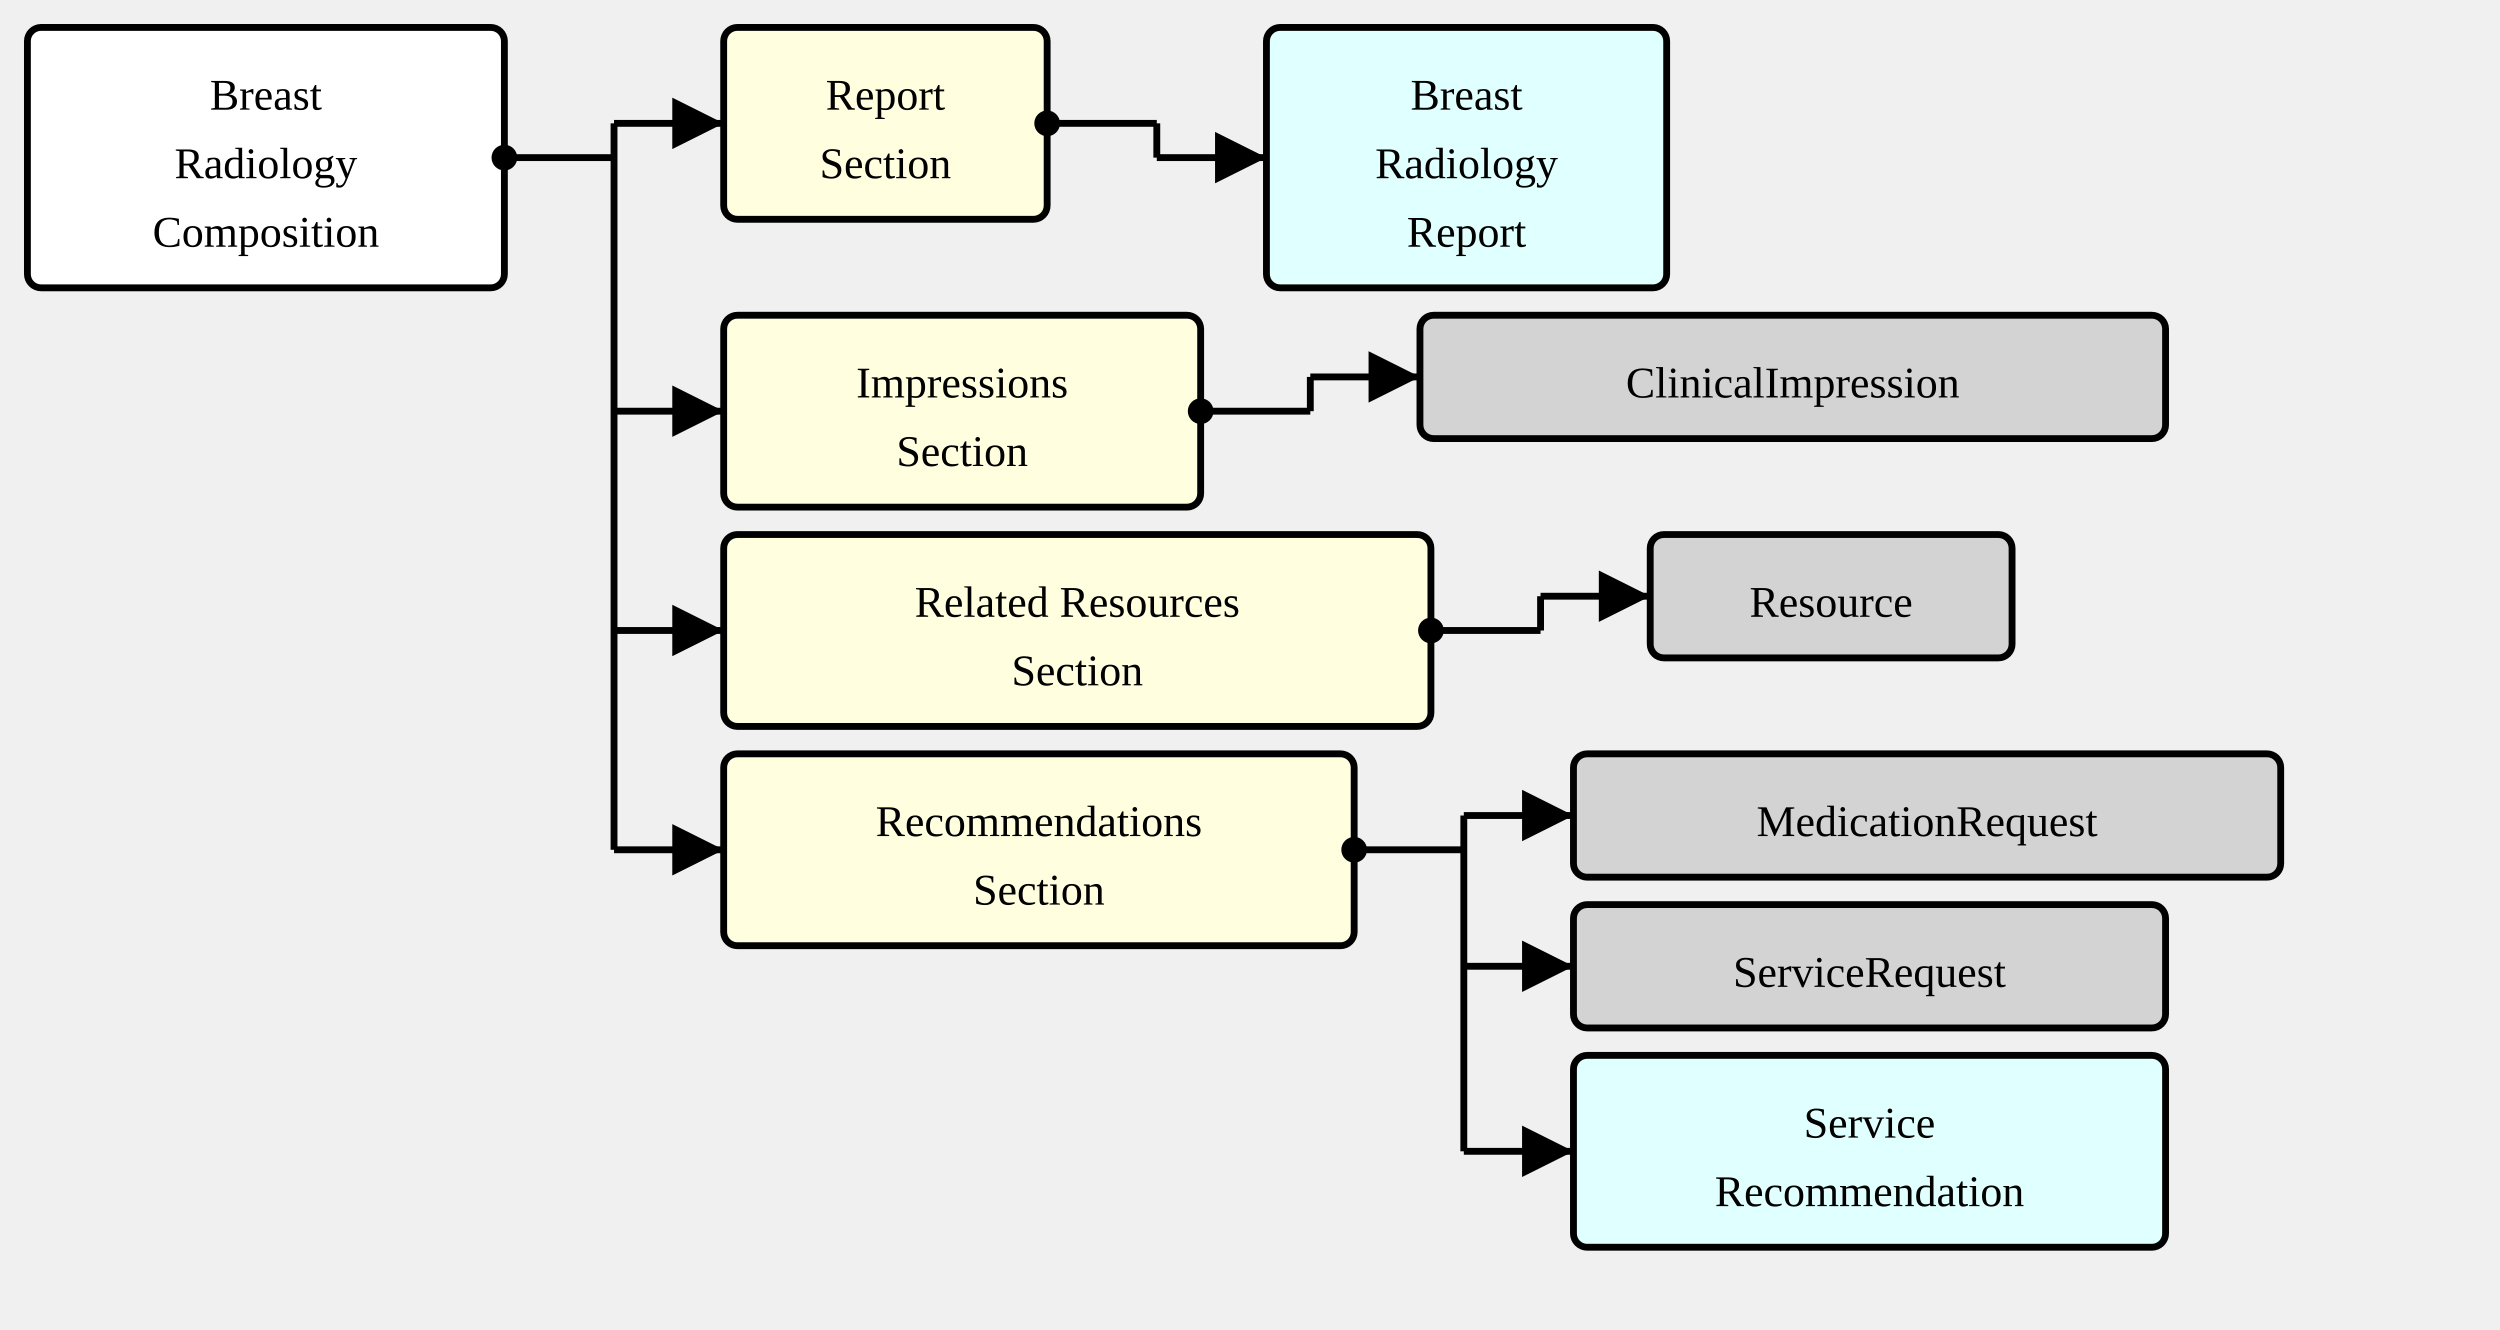
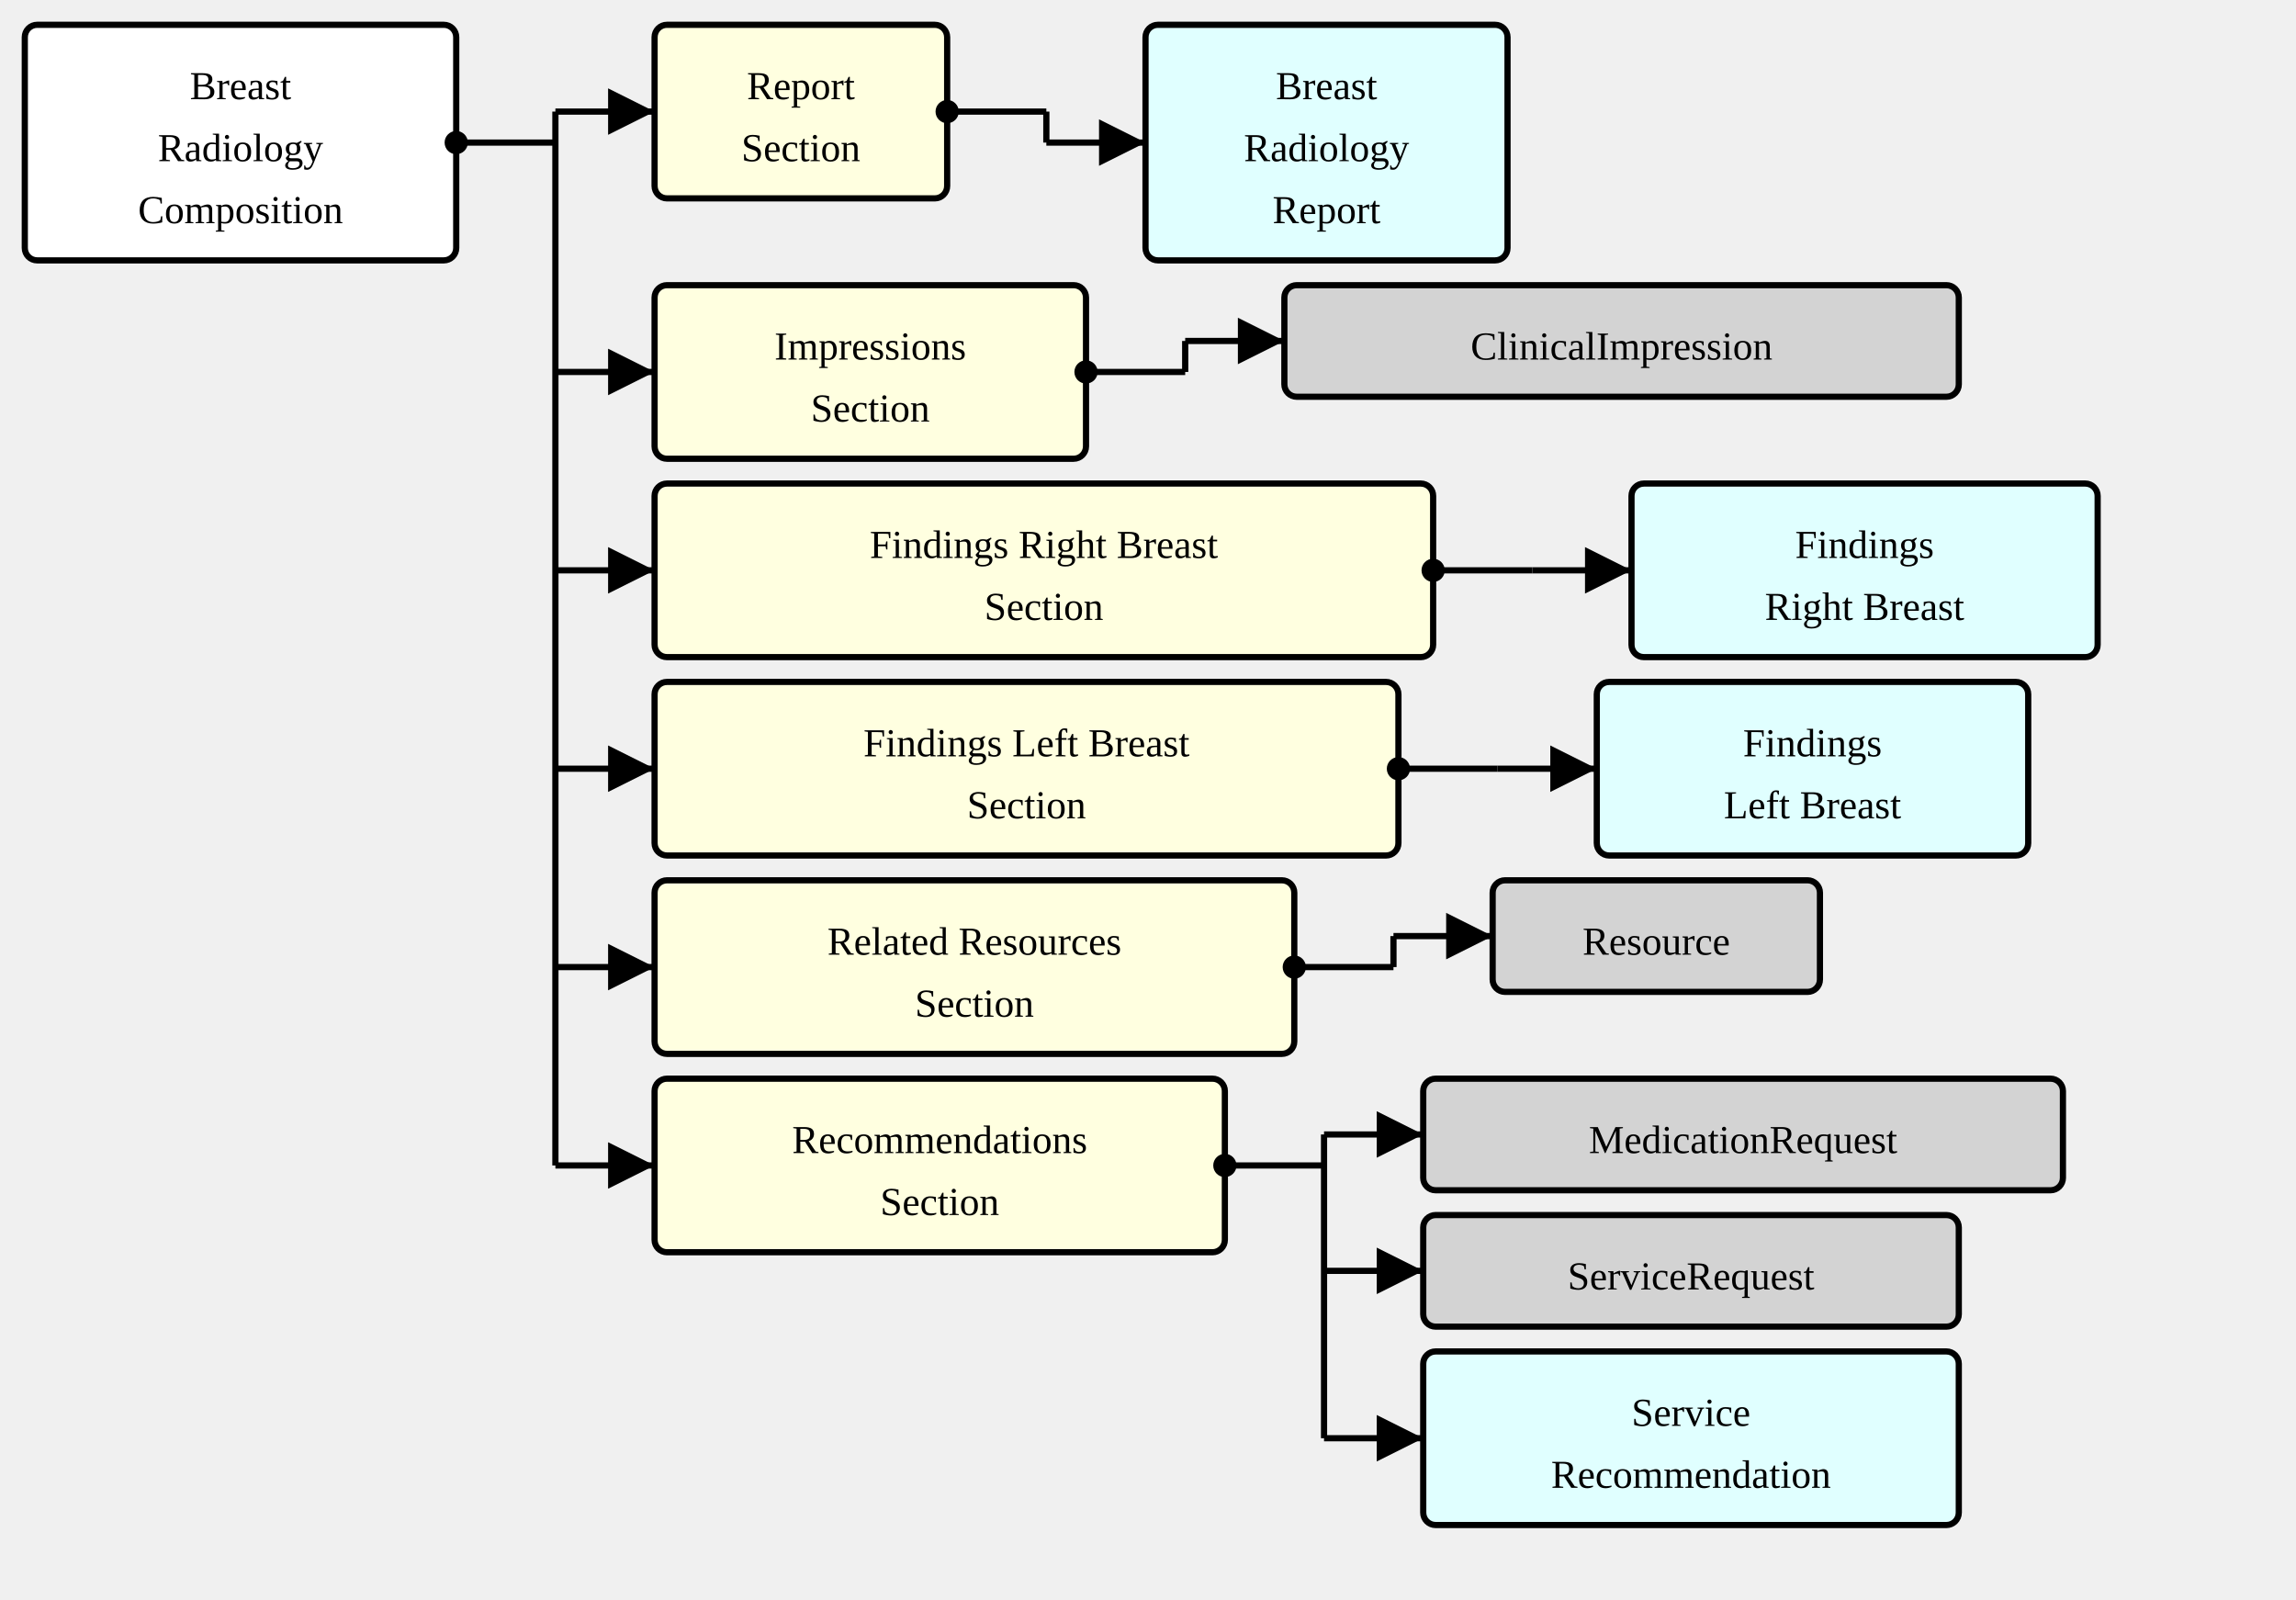
- <svg xmlns="http://www.w3.org/2000/svg" version="1.1" width="684" height="363.75">
+ <svg xmlns="http://www.w3.org/2000/svg" version="1.1" width="694.5" height="483.75">
  <defs>
    <marker id="arrowStart" markerWidth="3.75" markerHeight="3.75" markerUnits="px" refX="1.875" refY="1.875">
      <circle fill="Black" stroke-width="0" cx="1.875" cy="1.875" r="1.875" />
    </marker>
    <marker id="arrowEnd" markerWidth="7.5" markerHeight="7.5" markerUnits="px" refX="7.5" refY="3.75">
      <polygon fill="Black" stroke-width="0" points="0 0 7.5 3.75 0 7.5" />
    </marker>
  </defs>
  <g>
    <g transform="translate(7.5 7.5)">
      <a href="./StructureDefinition-BreastRadComposition.html" target="_top">
        <rect fill="White" stroke="Black" stroke-width="1.875" x="0" y="0" width="130.5" height="71.25" rx="3.75" ry="3.75" />
      </a>
      <a href="./StructureDefinition-BreastRadComposition.html" target="_top">
        <text x="65.25" y="22.5" text-anchor="middle">Breast</text>
      </a>
      <a href="./StructureDefinition-BreastRadComposition.html" target="_top">
        <text x="65.25" y="41.25" text-anchor="middle">Radiology</text>
      </a>
      <a href="./StructureDefinition-BreastRadComposition.html" target="_top">
        <text x="65.25" y="60" text-anchor="middle">Composition</text>
      </a>
    </g>
    <line stroke="Black" stroke-width="1.875" marker-end="url(#arrowEnd)" x1="168" y1="33.75" x2="198" y2="33.75" />
    <line stroke="Black" stroke-width="1.875" marker-end="url(#arrowEnd)" x1="168" y1="112.5" x2="198" y2="112.5" />
    <line stroke="Black" stroke-width="1.875" marker-end="url(#arrowEnd)" x1="168" y1="172.5" x2="198" y2="172.5" />
    <line stroke="Black" stroke-width="1.875" marker-end="url(#arrowEnd)" x1="168" y1="232.5" x2="198" y2="232.5" />
+     <line stroke="Black" stroke-width="1.875" marker-end="url(#arrowEnd)" x1="168" y1="292.5" x2="198" y2="292.5" />
+     <line stroke="Black" stroke-width="1.875" marker-end="url(#arrowEnd)" x1="168" y1="352.5" x2="198" y2="352.5" />
    <line stroke="Black" stroke-width="1.875" marker-start="url(#arrowStart)" x1="138" y1="43.125" x2="168" y2="43.125" />
-     <line stroke="Black" stroke-width="1.875" x1="168" y1="33.75" x2="168" y2="232.5" />
+     <line stroke="Black" stroke-width="1.875" x1="168" y1="33.75" x2="168" y2="352.5" />
  </g>
  <g>
    <g transform="translate(198 7.5)">
      <a href="StructureDefinition-BreastRadComposition-definitions.html#Composition.section:report" target="_top">
        <rect fill="LightYellow" stroke="Black" stroke-width="1.875" x="0" y="0" width="88.5" height="52.5" rx="3.75" ry="3.75" />
      </a>
      <a href="StructureDefinition-BreastRadComposition-definitions.html#Composition.section:report" target="_top">
        <text x="44.25" y="22.5" text-anchor="middle">Report</text>
      </a>
      <a href="StructureDefinition-BreastRadComposition-definitions.html#Composition.section:report" target="_top">
        <text x="44.25" y="41.25" text-anchor="middle">Section</text>
      </a>
    </g>
    <line stroke="Black" stroke-width="1.875" marker-end="url(#arrowEnd)" x1="316.5" y1="43.125" x2="346.5" y2="43.125" />
    <line stroke="Black" stroke-width="1.875" marker-start="url(#arrowStart)" x1="286.5" y1="33.75" x2="316.5" y2="33.75" />
    <line stroke="Black" stroke-width="1.875" x1="316.5" y1="33.75" x2="316.5" y2="43.125" />
  </g>
  <g>
    <g transform="translate(346.5 7.5)">
      <a href="./StructureDefinition-BreastRadReport.html" target="_top">
        <rect fill="LightCyan" stroke="Black" stroke-width="1.875" x="0" y="0" width="109.5" height="71.25" rx="3.75" ry="3.75" />
      </a>
      <a href="./StructureDefinition-BreastRadReport.html" target="_top">
        <text x="54.75" y="22.5" text-anchor="middle">Breast</text>
      </a>
      <a href="./StructureDefinition-BreastRadReport.html" target="_top">
        <text x="54.75" y="41.25" text-anchor="middle">Radiology</text>
      </a>
      <a href="./StructureDefinition-BreastRadReport.html" target="_top">
        <text x="54.75" y="60" text-anchor="middle">Report</text>
      </a>
    </g>
  </g>
  <g>
    <g transform="translate(198 86.25)">
      <a href="StructureDefinition-BreastRadComposition-definitions.html#Composition.section:impressions" target="_top">
        <rect fill="LightYellow" stroke="Black" stroke-width="1.875" x="0" y="0" width="130.5" height="52.5" rx="3.75" ry="3.75" />
      </a>
      <a href="StructureDefinition-BreastRadComposition-definitions.html#Composition.section:impressions" target="_top">
        <text x="65.25" y="22.5" text-anchor="middle">Impressions</text>
      </a>
      <a href="StructureDefinition-BreastRadComposition-definitions.html#Composition.section:impressions" target="_top">
        <text x="65.25" y="41.25" text-anchor="middle">Section</text>
      </a>
    </g>
    <line stroke="Black" stroke-width="1.875" marker-end="url(#arrowEnd)" x1="358.5" y1="103.125" x2="388.5" y2="103.125" />
    <line stroke="Black" stroke-width="1.875" marker-start="url(#arrowStart)" x1="328.5" y1="112.5" x2="358.5" y2="112.5" />
    <line stroke="Black" stroke-width="1.875" x1="358.5" y1="103.125" x2="358.5" y2="112.5" />
  </g>
  <g>
    <g transform="translate(388.5 86.25)">
      <a href="http://hl7.org/fhir/StructureDefinition/ClinicalImpression" target="_top">
        <rect fill="LightGray" stroke="Black" stroke-width="1.875" x="0" y="0" width="204" height="33.75" rx="3.75" ry="3.75" />
      </a>
      <a href="http://hl7.org/fhir/StructureDefinition/ClinicalImpression" target="_top">
        <text x="102" y="22.5" text-anchor="middle">ClinicalImpression</text>
      </a>
    </g>
  </g>
  <g>
    <g transform="translate(198 146.25)">
+       <a href="StructureDefinition-BreastRadComposition-definitions.html#Composition.section:findingsRightBreast" target="_top">
+         <rect fill="LightYellow" stroke="Black" stroke-width="1.875" x="0" y="0" width="235.5" height="52.5" rx="3.75" ry="3.75" />
+       </a>
+       <a href="StructureDefinition-BreastRadComposition-definitions.html#Composition.section:findingsRightBreast" target="_top">
+         <text x="117.75" y="22.5" text-anchor="middle">Findings Right Breast</text>
+       </a>
+       <a href="StructureDefinition-BreastRadComposition-definitions.html#Composition.section:findingsRightBreast" target="_top">
+         <text x="117.75" y="41.25" text-anchor="middle">Section</text>
+       </a>
+     </g>
+     <line stroke="Black" stroke-width="1.875" marker-end="url(#arrowEnd)" x1="463.5" y1="172.5" x2="493.5" y2="172.5" />
+     <line stroke="Black" stroke-width="1.875" marker-start="url(#arrowStart)" x1="433.5" y1="172.5" x2="463.5" y2="172.5" />
+     <line stroke="Black" stroke-width="1.875" x1="463.5" y1="172.5" x2="463.5" y2="172.5" />
+   </g>
+   <g>
+     <g transform="translate(493.5 146.25)">
+       <a href="./StructureDefinition-SectionFindingsRightBreast.html" target="_top">
+         <rect fill="LightCyan" stroke="Black" stroke-width="1.875" x="0" y="0" width="141" height="52.5" rx="3.75" ry="3.75" />
+       </a>
+       <a href="./StructureDefinition-SectionFindingsRightBreast.html" target="_top">
+         <text x="70.5" y="22.5" text-anchor="middle">Findings</text>
+       </a>
+       <a href="./StructureDefinition-SectionFindingsRightBreast.html" target="_top">
+         <text x="70.5" y="41.25" text-anchor="middle">Right Breast</text>
+       </a>
+     </g>
+   </g>
+   <g>
+     <g transform="translate(198 206.25)">
+       <a href="StructureDefinition-BreastRadComposition-definitions.html#Composition.section:findingsLeftBreast" target="_top">
+         <rect fill="LightYellow" stroke="Black" stroke-width="1.875" x="0" y="0" width="225" height="52.5" rx="3.75" ry="3.75" />
+       </a>
+       <a href="StructureDefinition-BreastRadComposition-definitions.html#Composition.section:findingsLeftBreast" target="_top">
+         <text x="112.5" y="22.5" text-anchor="middle">Findings Left Breast</text>
+       </a>
+       <a href="StructureDefinition-BreastRadComposition-definitions.html#Composition.section:findingsLeftBreast" target="_top">
+         <text x="112.5" y="41.25" text-anchor="middle">Section</text>
+       </a>
+     </g>
+     <line stroke="Black" stroke-width="1.875" marker-end="url(#arrowEnd)" x1="453" y1="232.5" x2="483" y2="232.5" />
+     <line stroke="Black" stroke-width="1.875" marker-start="url(#arrowStart)" x1="423" y1="232.5" x2="453" y2="232.5" />
+     <line stroke="Black" stroke-width="1.875" x1="453" y1="232.5" x2="453" y2="232.5" />
+   </g>
+   <g>
+     <g transform="translate(483 206.25)">
+       <a href="./StructureDefinition-SectionFindingsLeftBreast.html" target="_top">
+         <rect fill="LightCyan" stroke="Black" stroke-width="1.875" x="0" y="0" width="130.5" height="52.5" rx="3.75" ry="3.75" />
+       </a>
+       <a href="./StructureDefinition-SectionFindingsLeftBreast.html" target="_top">
+         <text x="65.25" y="22.5" text-anchor="middle">Findings</text>
+       </a>
+       <a href="./StructureDefinition-SectionFindingsLeftBreast.html" target="_top">
+         <text x="65.25" y="41.25" text-anchor="middle">Left Breast</text>
+       </a>
+     </g>
+   </g>
+   <g>
+     <g transform="translate(198 266.25)">
      <a href="StructureDefinition-BreastRadComposition-definitions.html#Composition.section:relatedResources" target="_top">
        <rect fill="LightYellow" stroke="Black" stroke-width="1.875" x="0" y="0" width="193.5" height="52.5" rx="3.75" ry="3.75" />
      </a>
      <a href="StructureDefinition-BreastRadComposition-definitions.html#Composition.section:relatedResources" target="_top">
        <text x="96.75" y="22.5" text-anchor="middle">Related Resources</text>
      </a>
      <a href="StructureDefinition-BreastRadComposition-definitions.html#Composition.section:relatedResources" target="_top">
        <text x="96.75" y="41.25" text-anchor="middle">Section</text>
      </a>
    </g>
-     <line stroke="Black" stroke-width="1.875" marker-end="url(#arrowEnd)" x1="421.5" y1="163.125" x2="451.5" y2="163.125" />
-     <line stroke="Black" stroke-width="1.875" marker-start="url(#arrowStart)" x1="391.5" y1="172.5" x2="421.5" y2="172.5" />
-     <line stroke="Black" stroke-width="1.875" x1="421.5" y1="163.125" x2="421.5" y2="172.5" />
-   </g>
-   <g>
-     <g transform="translate(451.5 146.25)">
+     <line stroke="Black" stroke-width="1.875" marker-end="url(#arrowEnd)" x1="421.5" y1="283.125" x2="451.5" y2="283.125" />
+     <line stroke="Black" stroke-width="1.875" marker-start="url(#arrowStart)" x1="391.5" y1="292.5" x2="421.5" y2="292.5" />
+     <line stroke="Black" stroke-width="1.875" x1="421.5" y1="283.125" x2="421.5" y2="292.5" />
+   </g>
+   <g>
+     <g transform="translate(451.5 266.25)">
      <a href="http://hl7.org/fhir/StructureDefinition/Resource" target="_top">
        <rect fill="LightGray" stroke="Black" stroke-width="1.875" x="0" y="0" width="99" height="33.75" rx="3.75" ry="3.75" />
      </a>
      <a href="http://hl7.org/fhir/StructureDefinition/Resource" target="_top">
        <text x="49.5" y="22.5" text-anchor="middle">Resource</text>
      </a>
    </g>
  </g>
  <g>
-     <g transform="translate(198 206.25)">
+     <g transform="translate(198 326.25)">
      <a href="StructureDefinition-BreastRadComposition-definitions.html#Composition.section:recommendations" target="_top">
        <rect fill="LightYellow" stroke="Black" stroke-width="1.875" x="0" y="0" width="172.5" height="52.5" rx="3.75" ry="3.75" />
      </a>
      <a href="StructureDefinition-BreastRadComposition-definitions.html#Composition.section:recommendations" target="_top">
        <text x="86.25" y="22.5" text-anchor="middle">Recommendations</text>
      </a>
      <a href="StructureDefinition-BreastRadComposition-definitions.html#Composition.section:recommendations" target="_top">
        <text x="86.25" y="41.25" text-anchor="middle">Section</text>
      </a>
    </g>
-     <line stroke="Black" stroke-width="1.875" marker-end="url(#arrowEnd)" x1="400.5" y1="223.125" x2="430.5" y2="223.125" />
-     <line stroke="Black" stroke-width="1.875" marker-end="url(#arrowEnd)" x1="400.5" y1="264.375" x2="430.5" y2="264.375" />
-     <line stroke="Black" stroke-width="1.875" marker-end="url(#arrowEnd)" x1="400.5" y1="315" x2="430.5" y2="315" />
-     <line stroke="Black" stroke-width="1.875" marker-start="url(#arrowStart)" x1="370.5" y1="232.5" x2="400.5" y2="232.5" />
-     <line stroke="Black" stroke-width="1.875" x1="400.5" y1="223.125" x2="400.5" y2="315" />
-   </g>
-   <g>
-     <g transform="translate(430.5 206.25)">
+     <line stroke="Black" stroke-width="1.875" marker-end="url(#arrowEnd)" x1="400.5" y1="343.125" x2="430.5" y2="343.125" />
+     <line stroke="Black" stroke-width="1.875" marker-end="url(#arrowEnd)" x1="400.5" y1="384.375" x2="430.5" y2="384.375" />
+     <line stroke="Black" stroke-width="1.875" marker-end="url(#arrowEnd)" x1="400.5" y1="435" x2="430.5" y2="435" />
+     <line stroke="Black" stroke-width="1.875" marker-start="url(#arrowStart)" x1="370.5" y1="352.5" x2="400.5" y2="352.5" />
+     <line stroke="Black" stroke-width="1.875" x1="400.5" y1="343.125" x2="400.5" y2="435" />
+   </g>
+   <g>
+     <g transform="translate(430.5 326.25)">
      <a href="http://hl7.org/fhir/StructureDefinition/MedicationRequest" target="_top">
        <rect fill="LightGray" stroke="Black" stroke-width="1.875" x="0" y="0" width="193.5" height="33.75" rx="3.75" ry="3.75" />
      </a>
      <a href="http://hl7.org/fhir/StructureDefinition/MedicationRequest" target="_top">
        <text x="96.75" y="22.5" text-anchor="middle">MedicationRequest</text>
      </a>
    </g>
-     <g transform="translate(430.5 247.5)">
+     <g transform="translate(430.5 367.5)">
      <a href="http://hl7.org/fhir/StructureDefinition/ServiceRequest" target="_top">
        <rect fill="LightGray" stroke="Black" stroke-width="1.875" x="0" y="0" width="162" height="33.75" rx="3.75" ry="3.75" />
      </a>
      <a href="http://hl7.org/fhir/StructureDefinition/ServiceRequest" target="_top">
        <text x="81" y="22.5" text-anchor="middle">ServiceRequest</text>
      </a>
    </g>
-     <g transform="translate(430.5 288.75)">
+     <g transform="translate(430.5 408.75)">
      <a href="./StructureDefinition-ServiceRecommendation.html" target="_top">
        <rect fill="LightCyan" stroke="Black" stroke-width="1.875" x="0" y="0" width="162" height="52.5" rx="3.75" ry="3.75" />
      </a>
      <a href="./StructureDefinition-ServiceRecommendation.html" target="_top">
        <text x="81" y="22.5" text-anchor="middle">Service</text>
      </a>
      <a href="./StructureDefinition-ServiceRecommendation.html" target="_top">
        <text x="81" y="41.25" text-anchor="middle">Recommendation</text>
      </a>
    </g>
  </g>
</svg>
